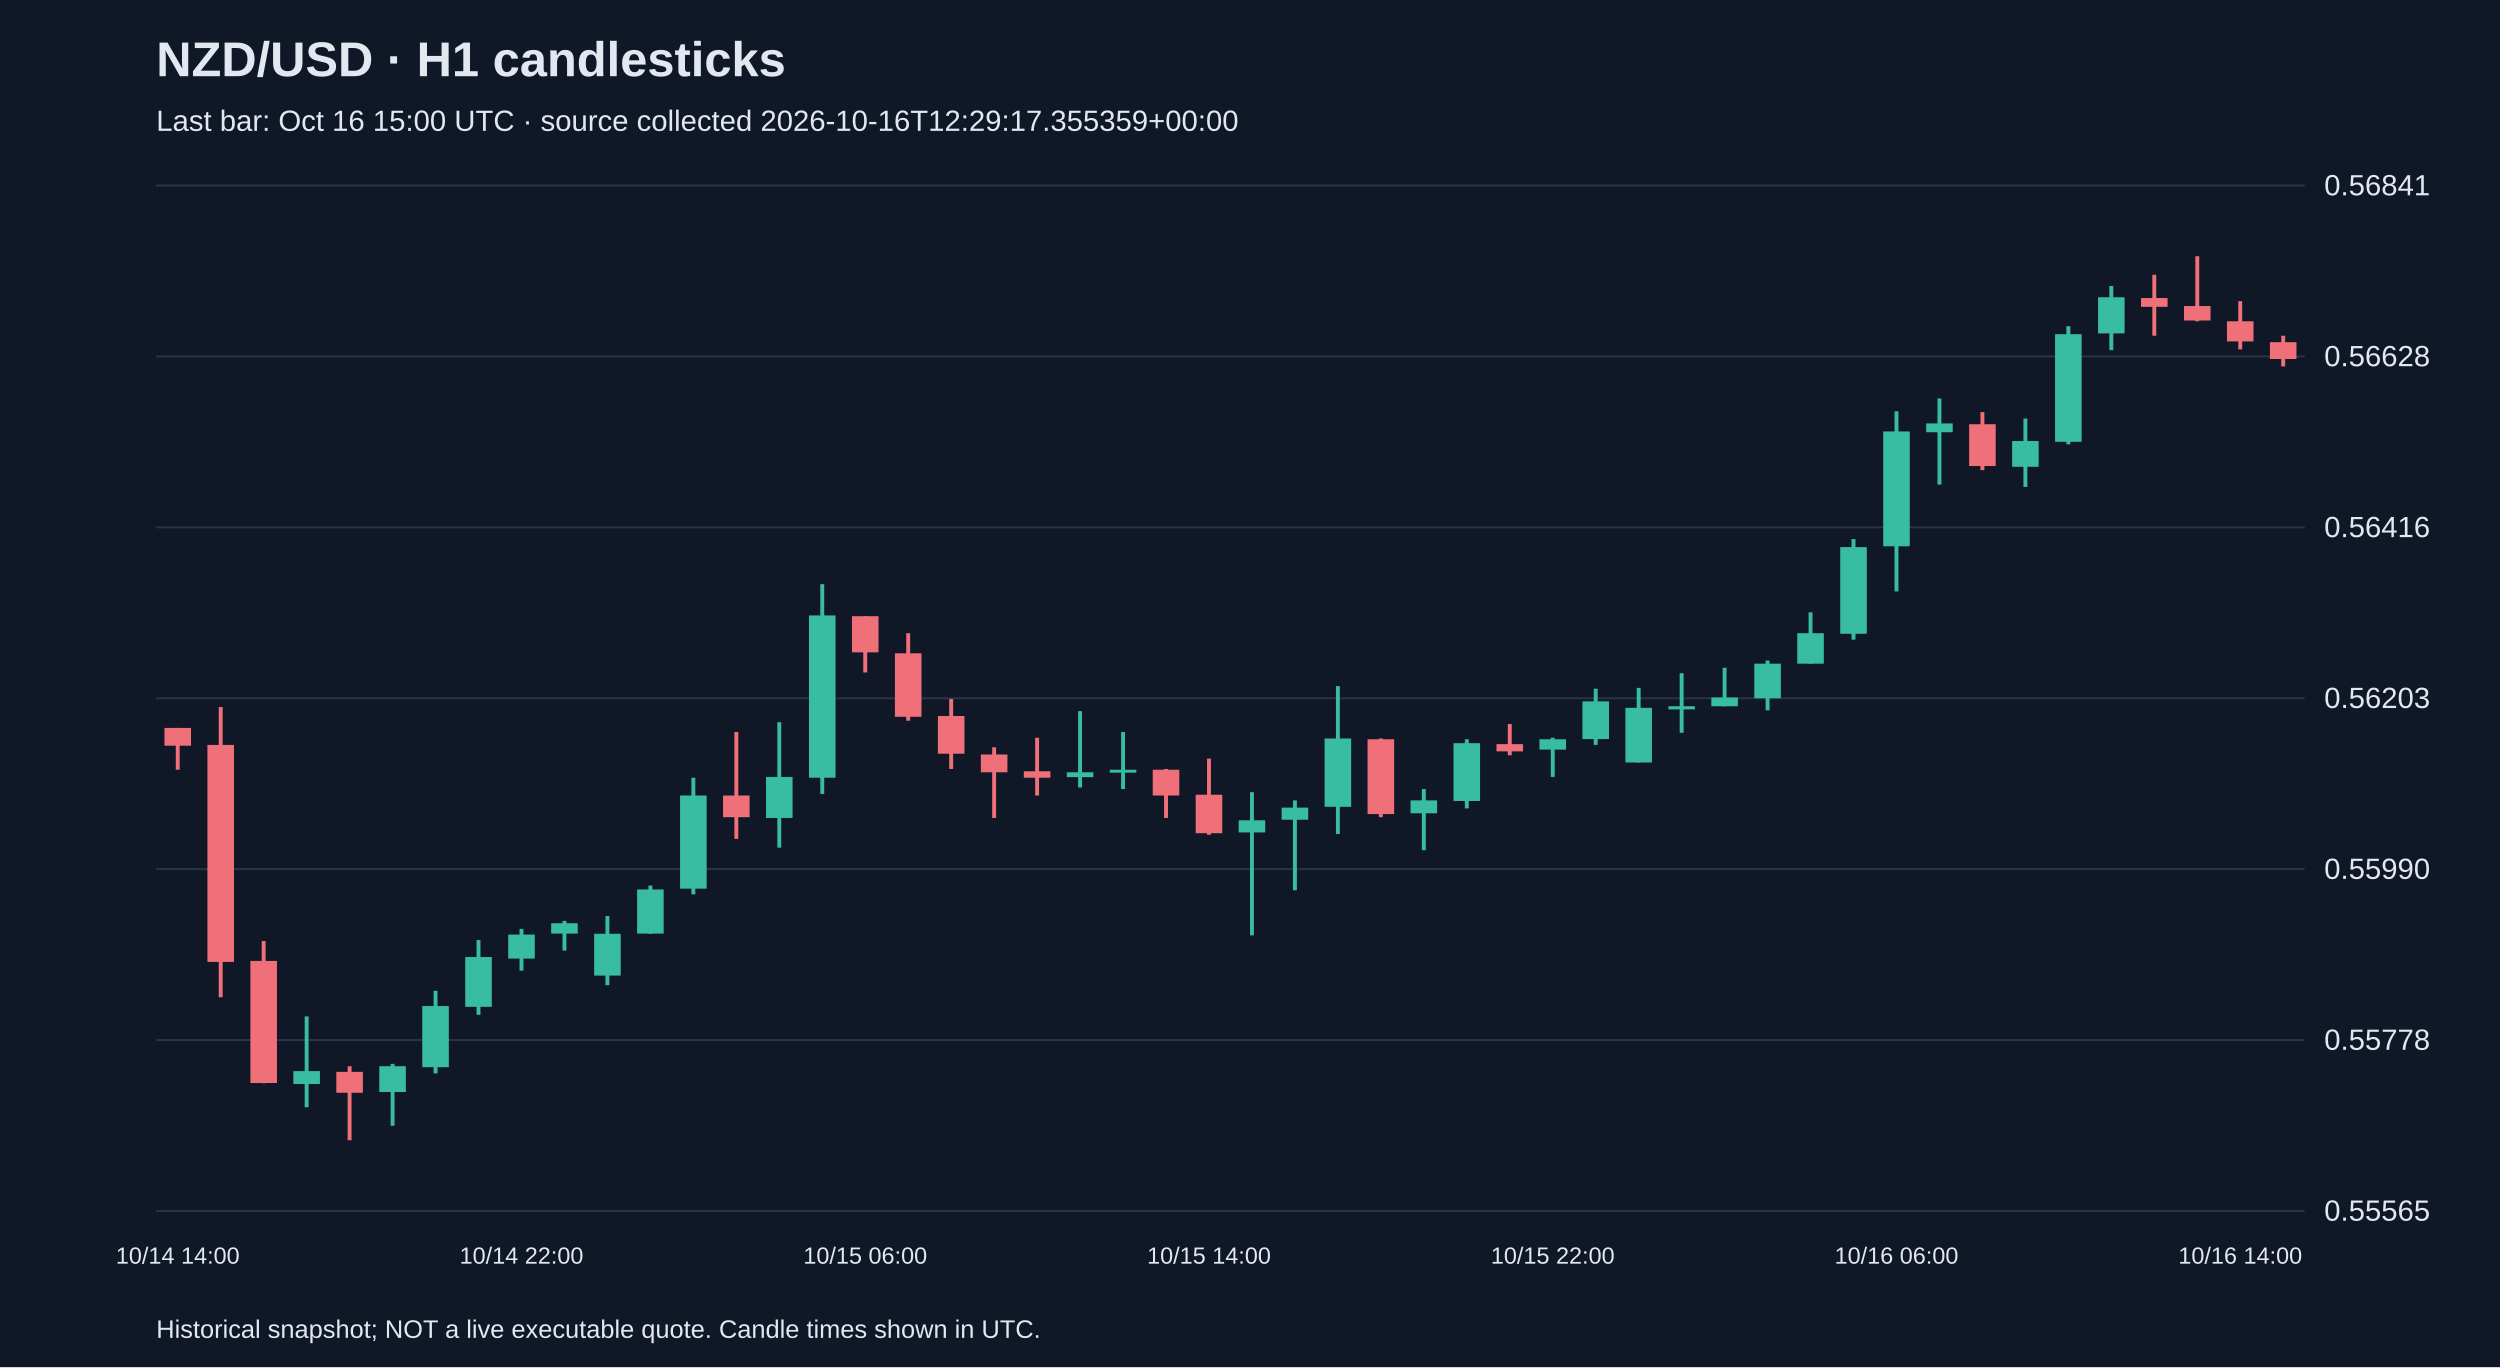
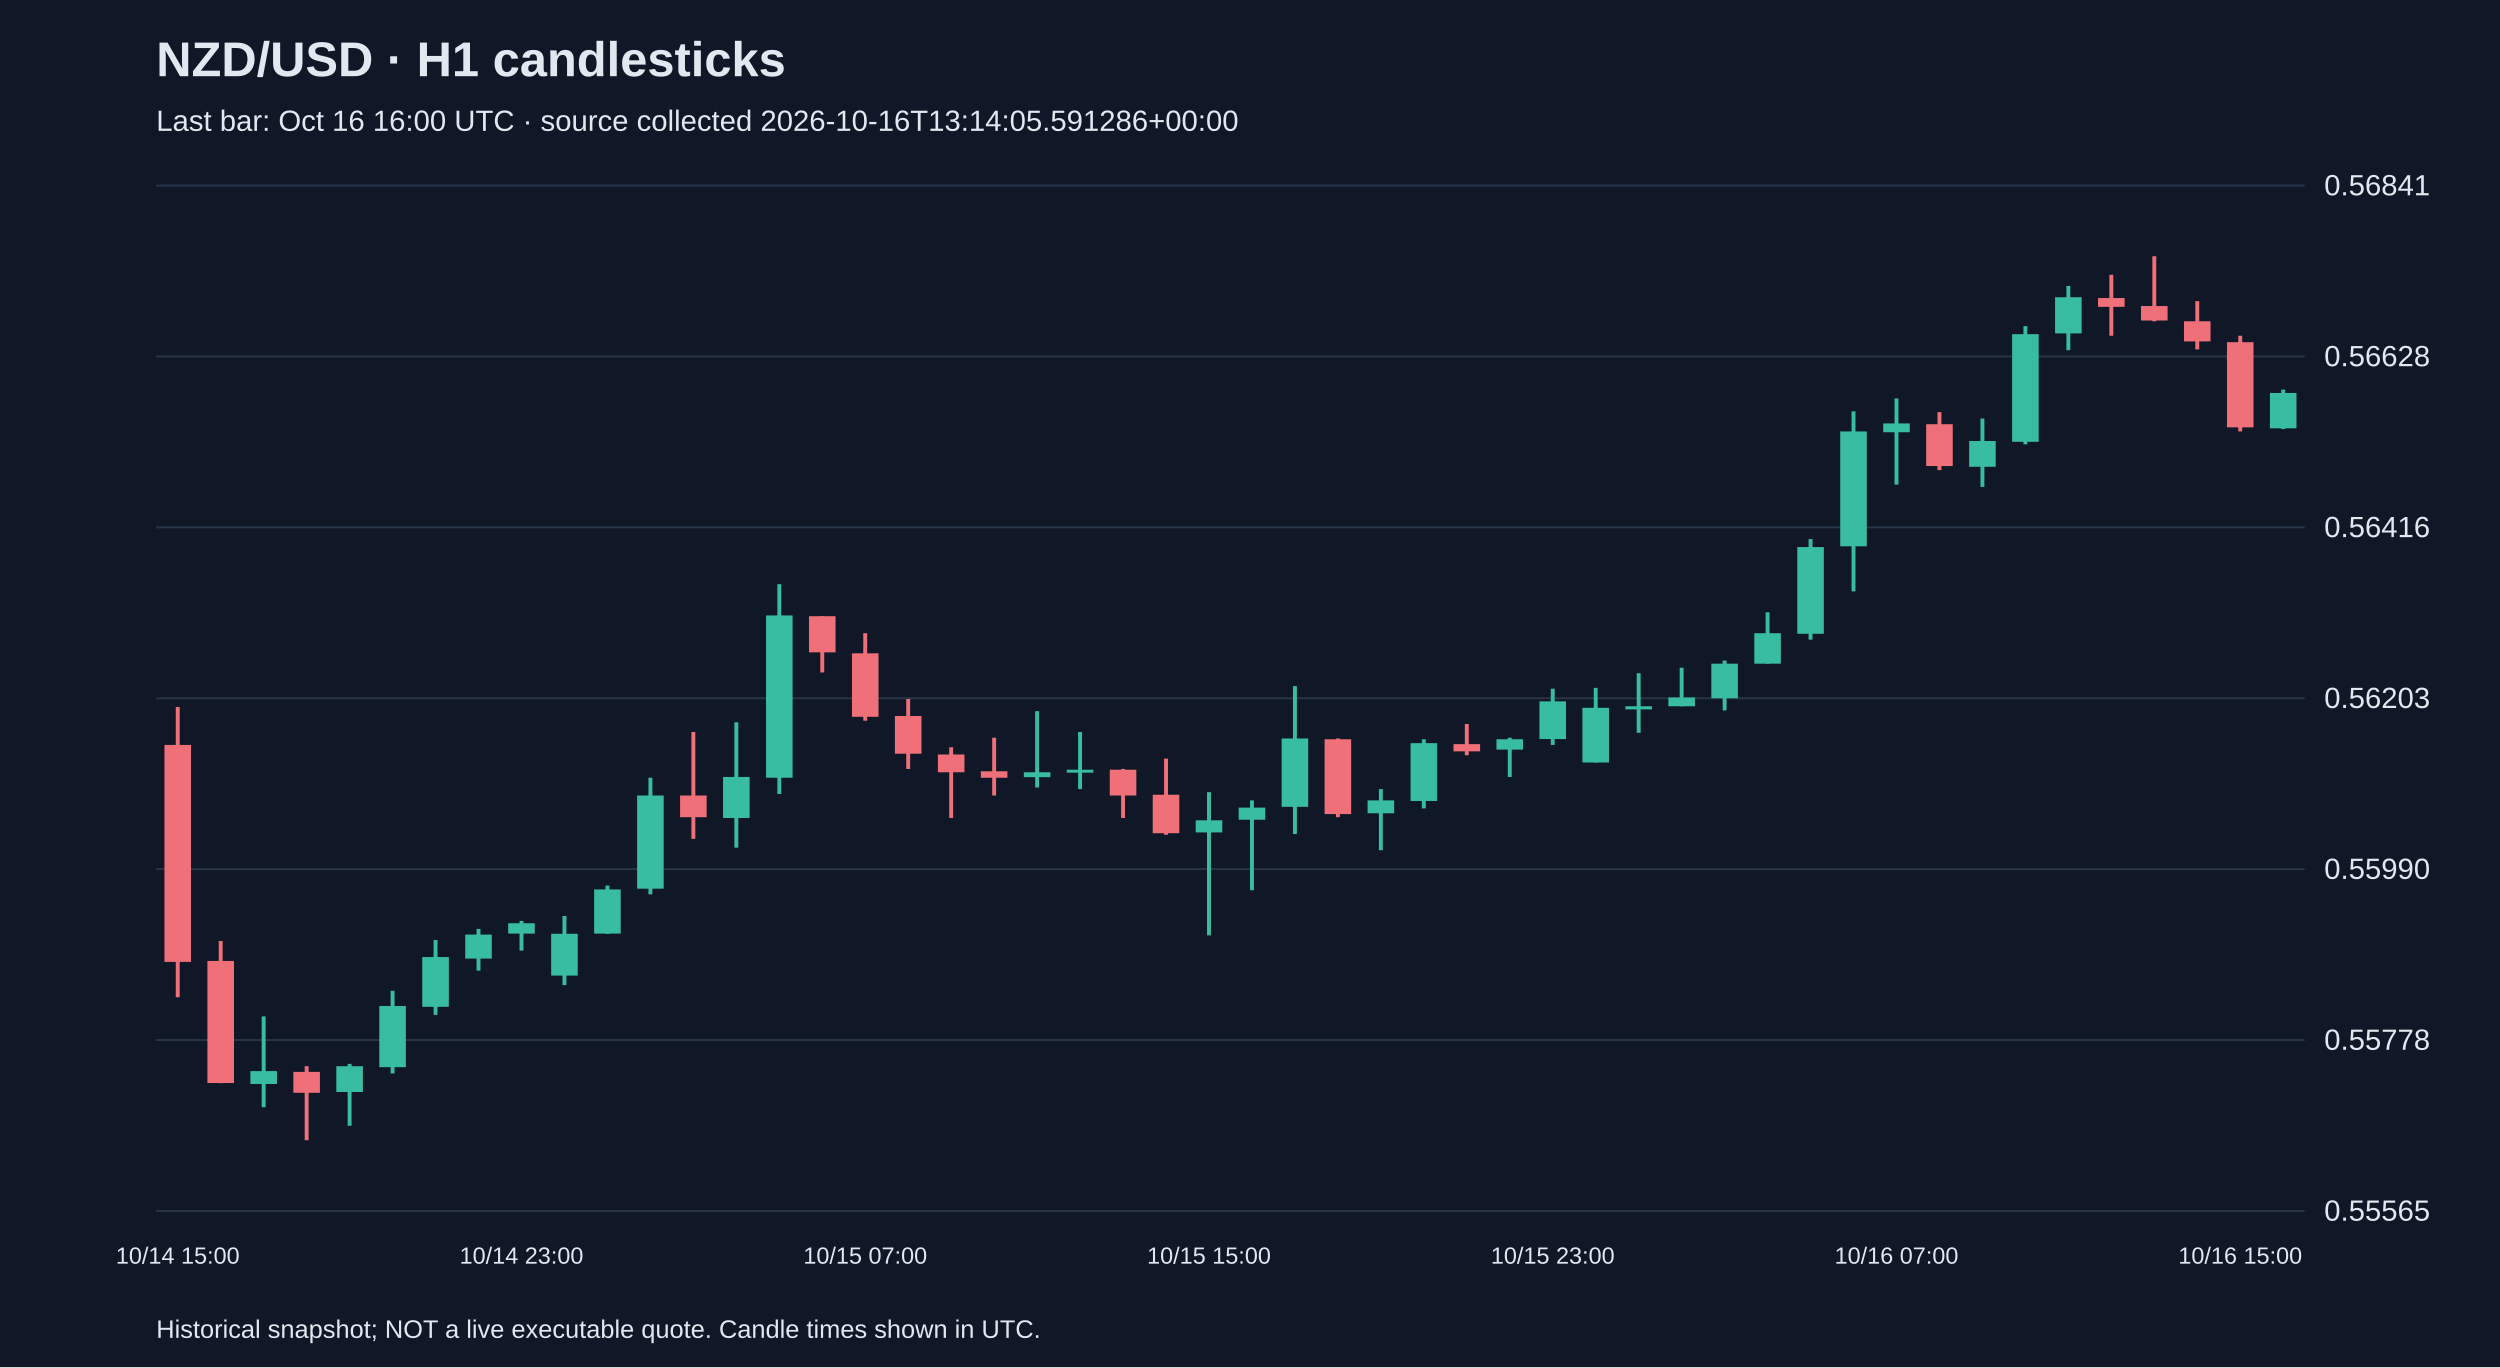
<svg xmlns="http://www.w3.org/2000/svg" viewBox="0 0 1280 700">
  <rect width="100%" height="100%" fill="#101827" />
  <style>text{font-family:Arial,sans-serif;fill:#e2e8f0}</style>
  <text x="80" y="39" font-size="25" font-weight="bold">NZD/USD · H1 candlesticks</text>
-   <text x="80" y="67" font-size="15" fill="#a6b1c5">Last bar: Oct 16 15:00 UTC · source collected 2026-10-16T12:29:17.355359+00:00</text>
+   <text x="80" y="67" font-size="15" fill="#a6b1c5">Last bar: Oct 16 16:00 UTC · source collected 2026-10-16T13:14:05.591286+00:00</text>
  <line x1="80" y1="620.0" x2="1180" y2="620.0" stroke="#283548" />
  <text x="1190" y="625.0" font-size="15">0.55565</text>
  <line x1="80" y1="532.5" x2="1180" y2="532.5" stroke="#283548" />
  <text x="1190" y="537.5" font-size="15">0.55778</text>
  <line x1="80" y1="445.0" x2="1180" y2="445.0" stroke="#283548" />
  <text x="1190" y="450.0" font-size="15">0.55990</text>
  <line x1="80" y1="357.5" x2="1180" y2="357.5" stroke="#283548" />
  <text x="1190" y="362.5" font-size="15">0.56203</text>
  <line x1="80" y1="270.0" x2="1180" y2="270.0" stroke="#283548" />
  <text x="1190" y="275.0" font-size="15">0.56416</text>
  <line x1="80" y1="182.5" x2="1180" y2="182.5" stroke="#283548" />
  <text x="1190" y="187.5" font-size="15">0.56628</text>
  <line x1="80" y1="95.0" x2="1180" y2="95.0" stroke="#283548" />
  <text x="1190" y="100.0" font-size="15">0.56841</text>
-   <line x1="91.0" y1="372.7" x2="91.0" y2="394.1" stroke="#f07079" stroke-width="2" />
-   <rect x="84.2" y="372.7" width="13.6" height="9.1" fill="#f07079" />
-   <text x="91.0" y="647" text-anchor="middle" font-size="12">10/14 14:00</text>
-   <line x1="113.0" y1="362.0" x2="113.0" y2="510.6" stroke="#f07079" stroke-width="2" />
-   <rect x="106.2" y="381.4" width="13.6" height="111.1" fill="#f07079" />
-   <line x1="135.0" y1="481.8" x2="135.0" y2="554.6" stroke="#f07079" stroke-width="2" />
-   <rect x="128.2" y="492.0" width="13.6" height="62.5" fill="#f07079" />
-   <line x1="157.0" y1="520.4" x2="157.0" y2="566.9" stroke="#38bca2" stroke-width="2" />
-   <rect x="150.2" y="548.4" width="13.6" height="6.6" fill="#38bca2" />
-   <line x1="179.0" y1="545.9" x2="179.0" y2="583.8" stroke="#f07079" stroke-width="2" />
-   <rect x="172.2" y="548.8" width="13.6" height="10.7" fill="#f07079" />
-   <line x1="201.0" y1="544.7" x2="201.0" y2="576.4" stroke="#38bca2" stroke-width="2" />
-   <rect x="194.2" y="545.9" width="13.6" height="13.2" fill="#38bca2" />
-   <line x1="223.0" y1="507.3" x2="223.0" y2="549.6" stroke="#38bca2" stroke-width="2" />
-   <rect x="216.2" y="515.1" width="13.6" height="31.3" fill="#38bca2" />
-   <line x1="245.0" y1="481.3" x2="245.0" y2="519.6" stroke="#38bca2" stroke-width="2" />
-   <rect x="238.2" y="490.0" width="13.6" height="25.5" fill="#38bca2" />
-   <line x1="267.0" y1="475.6" x2="267.0" y2="497.0" stroke="#38bca2" stroke-width="2" />
-   <rect x="260.2" y="478.5" width="13.6" height="12.3" fill="#38bca2" />
-   <text x="267.0" y="647" text-anchor="middle" font-size="12">10/14 22:00</text>
-   <line x1="289.0" y1="471.5" x2="289.0" y2="486.7" stroke="#38bca2" stroke-width="2" />
-   <rect x="282.2" y="472.7" width="13.6" height="5.3" fill="#38bca2" />
-   <line x1="311.0" y1="469.0" x2="311.0" y2="504.4" stroke="#38bca2" stroke-width="2" />
-   <rect x="304.2" y="478.1" width="13.6" height="21.4" fill="#38bca2" />
-   <line x1="333.0" y1="453.4" x2="333.0" y2="478.1" stroke="#38bca2" stroke-width="2" />
-   <rect x="326.2" y="455.4" width="13.6" height="22.6" fill="#38bca2" />
-   <line x1="355.0" y1="398.2" x2="355.0" y2="457.9" stroke="#38bca2" stroke-width="2" />
-   <rect x="348.2" y="407.3" width="13.6" height="47.7" fill="#38bca2" />
-   <line x1="377.0" y1="374.8" x2="377.0" y2="429.5" stroke="#f07079" stroke-width="2" />
-   <rect x="370.2" y="407.3" width="13.6" height="11.1" fill="#f07079" />
-   <line x1="399.0" y1="369.8" x2="399.0" y2="434.0" stroke="#38bca2" stroke-width="2" />
-   <rect x="392.2" y="397.8" width="13.6" height="21.0" fill="#38bca2" />
-   <line x1="421.0" y1="299.1" x2="421.0" y2="406.5" stroke="#38bca2" stroke-width="2" />
-   <rect x="414.2" y="315.1" width="13.6" height="83.1" fill="#38bca2" />
-   <line x1="443.0" y1="315.5" x2="443.0" y2="344.3" stroke="#f07079" stroke-width="2" />
-   <rect x="436.2" y="315.5" width="13.6" height="18.5" fill="#f07079" />
-   <text x="443.0" y="647" text-anchor="middle" font-size="12">10/15 06:00</text>
-   <line x1="465.0" y1="324.2" x2="465.0" y2="369.0" stroke="#f07079" stroke-width="2" />
-   <rect x="458.2" y="334.5" width="13.6" height="32.5" fill="#f07079" />
-   <line x1="487.0" y1="357.9" x2="487.0" y2="393.7" stroke="#f07079" stroke-width="2" />
-   <rect x="480.2" y="366.6" width="13.6" height="19.3" fill="#f07079" />
-   <line x1="509.0" y1="382.6" x2="509.0" y2="418.8" stroke="#f07079" stroke-width="2" />
-   <rect x="502.2" y="386.3" width="13.6" height="9.1" fill="#f07079" />
-   <line x1="531.0" y1="377.7" x2="531.0" y2="407.3" stroke="#f07079" stroke-width="2" />
-   <rect x="524.2" y="394.9" width="13.6" height="3.3" fill="#f07079" />
-   <line x1="553.0" y1="364.1" x2="553.0" y2="403.2" stroke="#38bca2" stroke-width="2" />
-   <rect x="546.2" y="395.4" width="13.6" height="2.5" fill="#38bca2" />
-   <line x1="575.0" y1="374.8" x2="575.0" y2="404.0" stroke="#38bca2" stroke-width="2" />
-   <rect x="568.2" y="394.1" width="13.6" height="1.5" fill="#38bca2" />
-   <line x1="597.0" y1="393.7" x2="597.0" y2="418.8" stroke="#f07079" stroke-width="2" />
-   <rect x="590.2" y="394.1" width="13.6" height="13.2" fill="#f07079" />
-   <line x1="619.0" y1="388.4" x2="619.0" y2="427.4" stroke="#f07079" stroke-width="2" />
-   <rect x="612.2" y="406.9" width="13.6" height="19.7" fill="#f07079" />
-   <text x="619.0" y="647" text-anchor="middle" font-size="12">10/15 14:00</text>
-   <line x1="641.0" y1="405.6" x2="641.0" y2="478.9" stroke="#38bca2" stroke-width="2" />
-   <rect x="634.2" y="420.0" width="13.6" height="6.2" fill="#38bca2" />
-   <line x1="663.0" y1="409.8" x2="663.0" y2="455.8" stroke="#38bca2" stroke-width="2" />
-   <rect x="656.2" y="413.5" width="13.6" height="6.2" fill="#38bca2" />
-   <line x1="685.0" y1="351.3" x2="685.0" y2="427.0" stroke="#38bca2" stroke-width="2" />
-   <rect x="678.2" y="378.1" width="13.6" height="35.0" fill="#38bca2" />
-   <line x1="707.0" y1="378.1" x2="707.0" y2="418.4" stroke="#f07079" stroke-width="2" />
-   <rect x="700.2" y="378.5" width="13.6" height="38.3" fill="#f07079" />
-   <line x1="729.0" y1="404.0" x2="729.0" y2="435.3" stroke="#38bca2" stroke-width="2" />
-   <rect x="722.2" y="409.8" width="13.6" height="6.6" fill="#38bca2" />
-   <line x1="751.0" y1="378.5" x2="751.0" y2="413.9" stroke="#38bca2" stroke-width="2" />
-   <rect x="744.2" y="380.5" width="13.6" height="29.6" fill="#38bca2" />
-   <line x1="773.0" y1="370.7" x2="773.0" y2="386.7" stroke="#f07079" stroke-width="2" />
-   <rect x="766.2" y="381.0" width="13.6" height="3.7" fill="#f07079" />
-   <line x1="795.0" y1="377.7" x2="795.0" y2="397.8" stroke="#38bca2" stroke-width="2" />
-   <rect x="788.2" y="378.5" width="13.6" height="5.3" fill="#38bca2" />
-   <text x="795.0" y="647" text-anchor="middle" font-size="12">10/15 22:00</text>
-   <line x1="817.0" y1="352.6" x2="817.0" y2="381.4" stroke="#38bca2" stroke-width="2" />
-   <rect x="810.2" y="359.1" width="13.6" height="19.3" fill="#38bca2" />
-   <line x1="839.0" y1="352.2" x2="839.0" y2="390.4" stroke="#38bca2" stroke-width="2" />
-   <rect x="832.2" y="362.4" width="13.6" height="28.0" fill="#38bca2" />
-   <line x1="861.0" y1="344.7" x2="861.0" y2="375.2" stroke="#38bca2" stroke-width="2" />
-   <rect x="854.2" y="361.6" width="13.6" height="1.6" fill="#38bca2" />
-   <line x1="883.0" y1="341.9" x2="883.0" y2="361.6" stroke="#38bca2" stroke-width="2" />
-   <rect x="876.2" y="357.1" width="13.6" height="4.5" fill="#38bca2" />
-   <line x1="905.0" y1="338.2" x2="905.0" y2="363.7" stroke="#38bca2" stroke-width="2" />
-   <rect x="898.2" y="339.8" width="13.6" height="17.7" fill="#38bca2" />
-   <line x1="927.0" y1="313.5" x2="927.0" y2="339.8" stroke="#38bca2" stroke-width="2" />
-   <rect x="920.2" y="324.2" width="13.6" height="15.6" fill="#38bca2" />
-   <line x1="949.0" y1="276.0" x2="949.0" y2="327.5" stroke="#38bca2" stroke-width="2" />
-   <rect x="942.2" y="280.1" width="13.6" height="44.4" fill="#38bca2" />
-   <line x1="971.0" y1="210.6" x2="971.0" y2="302.8" stroke="#38bca2" stroke-width="2" />
-   <rect x="964.2" y="220.9" width="13.6" height="58.8" fill="#38bca2" />
-   <text x="971.0" y="647" text-anchor="middle" font-size="12">10/16 06:00</text>
-   <line x1="993.0" y1="204.0" x2="993.0" y2="248.1" stroke="#38bca2" stroke-width="2" />
-   <rect x="986.2" y="216.8" width="13.6" height="4.5" fill="#38bca2" />
-   <line x1="1015.0" y1="211.0" x2="1015.0" y2="240.7" stroke="#f07079" stroke-width="2" />
-   <rect x="1008.2" y="217.2" width="13.6" height="21.4" fill="#f07079" />
-   <line x1="1037.0" y1="214.3" x2="1037.0" y2="249.3" stroke="#38bca2" stroke-width="2" />
-   <rect x="1030.2" y="225.8" width="13.6" height="13.2" fill="#38bca2" />
-   <line x1="1059.0" y1="167.0" x2="1059.0" y2="227.5" stroke="#38bca2" stroke-width="2" />
-   <rect x="1052.2" y="171.1" width="13.6" height="55.1" fill="#38bca2" />
-   <line x1="1081.0" y1="146.4" x2="1081.0" y2="179.3" stroke="#38bca2" stroke-width="2" />
-   <rect x="1074.2" y="152.2" width="13.6" height="18.5" fill="#38bca2" />
-   <line x1="1103.0" y1="140.7" x2="1103.0" y2="171.9" stroke="#f07079" stroke-width="2" />
-   <rect x="1096.2" y="152.6" width="13.6" height="4.5" fill="#f07079" />
-   <line x1="1125.0" y1="131.2" x2="1125.0" y2="164.5" stroke="#f07079" stroke-width="2" />
-   <rect x="1118.2" y="156.7" width="13.6" height="7.4" fill="#f07079" />
-   <line x1="1147.0" y1="154.2" x2="1147.0" y2="178.9" stroke="#f07079" stroke-width="2" />
-   <rect x="1140.2" y="164.5" width="13.6" height="10.3" fill="#f07079" />
-   <text x="1147.0" y="647" text-anchor="middle" font-size="12">10/16 14:00</text>
-   <line x1="1169.0" y1="171.9" x2="1169.0" y2="187.6" stroke="#f07079" stroke-width="2" />
-   <rect x="1162.2" y="175.2" width="13.6" height="8.6" fill="#f07079" />
+   <line x1="91.0" y1="362.0" x2="91.0" y2="510.6" stroke="#f07079" stroke-width="2" />
+   <rect x="84.2" y="381.4" width="13.6" height="111.1" fill="#f07079" />
+   <text x="91.0" y="647" text-anchor="middle" font-size="12">10/14 15:00</text>
+   <line x1="113.0" y1="481.8" x2="113.0" y2="554.6" stroke="#f07079" stroke-width="2" />
+   <rect x="106.2" y="492.0" width="13.6" height="62.5" fill="#f07079" />
+   <line x1="135.0" y1="520.4" x2="135.0" y2="566.9" stroke="#38bca2" stroke-width="2" />
+   <rect x="128.2" y="548.4" width="13.6" height="6.6" fill="#38bca2" />
+   <line x1="157.0" y1="545.9" x2="157.0" y2="583.8" stroke="#f07079" stroke-width="2" />
+   <rect x="150.2" y="548.8" width="13.6" height="10.7" fill="#f07079" />
+   <line x1="179.0" y1="544.7" x2="179.0" y2="576.4" stroke="#38bca2" stroke-width="2" />
+   <rect x="172.2" y="545.9" width="13.6" height="13.2" fill="#38bca2" />
+   <line x1="201.0" y1="507.3" x2="201.0" y2="549.6" stroke="#38bca2" stroke-width="2" />
+   <rect x="194.2" y="515.1" width="13.6" height="31.3" fill="#38bca2" />
+   <line x1="223.0" y1="481.3" x2="223.0" y2="519.6" stroke="#38bca2" stroke-width="2" />
+   <rect x="216.2" y="490.0" width="13.6" height="25.5" fill="#38bca2" />
+   <line x1="245.0" y1="475.6" x2="245.0" y2="497.0" stroke="#38bca2" stroke-width="2" />
+   <rect x="238.2" y="478.5" width="13.6" height="12.3" fill="#38bca2" />
+   <line x1="267.0" y1="471.5" x2="267.0" y2="486.7" stroke="#38bca2" stroke-width="2" />
+   <rect x="260.2" y="472.7" width="13.6" height="5.3" fill="#38bca2" />
+   <text x="267.0" y="647" text-anchor="middle" font-size="12">10/14 23:00</text>
+   <line x1="289.0" y1="469.0" x2="289.0" y2="504.4" stroke="#38bca2" stroke-width="2" />
+   <rect x="282.2" y="478.1" width="13.6" height="21.4" fill="#38bca2" />
+   <line x1="311.0" y1="453.4" x2="311.0" y2="478.1" stroke="#38bca2" stroke-width="2" />
+   <rect x="304.2" y="455.4" width="13.6" height="22.6" fill="#38bca2" />
+   <line x1="333.0" y1="398.2" x2="333.0" y2="457.9" stroke="#38bca2" stroke-width="2" />
+   <rect x="326.2" y="407.3" width="13.6" height="47.7" fill="#38bca2" />
+   <line x1="355.0" y1="374.8" x2="355.0" y2="429.5" stroke="#f07079" stroke-width="2" />
+   <rect x="348.2" y="407.3" width="13.6" height="11.1" fill="#f07079" />
+   <line x1="377.0" y1="369.8" x2="377.0" y2="434.0" stroke="#38bca2" stroke-width="2" />
+   <rect x="370.2" y="397.8" width="13.6" height="21.0" fill="#38bca2" />
+   <line x1="399.0" y1="299.1" x2="399.0" y2="406.5" stroke="#38bca2" stroke-width="2" />
+   <rect x="392.2" y="315.1" width="13.6" height="83.1" fill="#38bca2" />
+   <line x1="421.0" y1="315.5" x2="421.0" y2="344.3" stroke="#f07079" stroke-width="2" />
+   <rect x="414.2" y="315.5" width="13.6" height="18.5" fill="#f07079" />
+   <line x1="443.0" y1="324.2" x2="443.0" y2="369.0" stroke="#f07079" stroke-width="2" />
+   <rect x="436.2" y="334.5" width="13.6" height="32.5" fill="#f07079" />
+   <text x="443.0" y="647" text-anchor="middle" font-size="12">10/15 07:00</text>
+   <line x1="465.0" y1="357.9" x2="465.0" y2="393.7" stroke="#f07079" stroke-width="2" />
+   <rect x="458.2" y="366.6" width="13.6" height="19.3" fill="#f07079" />
+   <line x1="487.0" y1="382.6" x2="487.0" y2="418.8" stroke="#f07079" stroke-width="2" />
+   <rect x="480.2" y="386.3" width="13.6" height="9.1" fill="#f07079" />
+   <line x1="509.0" y1="377.7" x2="509.0" y2="407.3" stroke="#f07079" stroke-width="2" />
+   <rect x="502.2" y="394.9" width="13.6" height="3.3" fill="#f07079" />
+   <line x1="531.0" y1="364.1" x2="531.0" y2="403.2" stroke="#38bca2" stroke-width="2" />
+   <rect x="524.2" y="395.4" width="13.6" height="2.5" fill="#38bca2" />
+   <line x1="553.0" y1="374.8" x2="553.0" y2="404.0" stroke="#38bca2" stroke-width="2" />
+   <rect x="546.2" y="394.1" width="13.6" height="1.5" fill="#38bca2" />
+   <line x1="575.0" y1="393.7" x2="575.0" y2="418.8" stroke="#f07079" stroke-width="2" />
+   <rect x="568.2" y="394.1" width="13.6" height="13.2" fill="#f07079" />
+   <line x1="597.0" y1="388.4" x2="597.0" y2="427.4" stroke="#f07079" stroke-width="2" />
+   <rect x="590.2" y="406.9" width="13.6" height="19.7" fill="#f07079" />
+   <line x1="619.0" y1="405.6" x2="619.0" y2="478.9" stroke="#38bca2" stroke-width="2" />
+   <rect x="612.2" y="420.0" width="13.6" height="6.2" fill="#38bca2" />
+   <text x="619.0" y="647" text-anchor="middle" font-size="12">10/15 15:00</text>
+   <line x1="641.0" y1="409.8" x2="641.0" y2="455.8" stroke="#38bca2" stroke-width="2" />
+   <rect x="634.2" y="413.5" width="13.6" height="6.2" fill="#38bca2" />
+   <line x1="663.0" y1="351.3" x2="663.0" y2="427.0" stroke="#38bca2" stroke-width="2" />
+   <rect x="656.2" y="378.1" width="13.6" height="35.0" fill="#38bca2" />
+   <line x1="685.0" y1="378.1" x2="685.0" y2="418.4" stroke="#f07079" stroke-width="2" />
+   <rect x="678.2" y="378.5" width="13.6" height="38.3" fill="#f07079" />
+   <line x1="707.0" y1="404.0" x2="707.0" y2="435.3" stroke="#38bca2" stroke-width="2" />
+   <rect x="700.2" y="409.8" width="13.6" height="6.6" fill="#38bca2" />
+   <line x1="729.0" y1="378.5" x2="729.0" y2="413.9" stroke="#38bca2" stroke-width="2" />
+   <rect x="722.2" y="380.5" width="13.6" height="29.6" fill="#38bca2" />
+   <line x1="751.0" y1="370.7" x2="751.0" y2="386.7" stroke="#f07079" stroke-width="2" />
+   <rect x="744.2" y="381.0" width="13.6" height="3.7" fill="#f07079" />
+   <line x1="773.0" y1="377.7" x2="773.0" y2="397.8" stroke="#38bca2" stroke-width="2" />
+   <rect x="766.2" y="378.5" width="13.6" height="5.3" fill="#38bca2" />
+   <line x1="795.0" y1="352.6" x2="795.0" y2="381.4" stroke="#38bca2" stroke-width="2" />
+   <rect x="788.2" y="359.1" width="13.6" height="19.3" fill="#38bca2" />
+   <text x="795.0" y="647" text-anchor="middle" font-size="12">10/15 23:00</text>
+   <line x1="817.0" y1="352.2" x2="817.0" y2="390.4" stroke="#38bca2" stroke-width="2" />
+   <rect x="810.2" y="362.4" width="13.6" height="28.0" fill="#38bca2" />
+   <line x1="839.0" y1="344.7" x2="839.0" y2="375.2" stroke="#38bca2" stroke-width="2" />
+   <rect x="832.2" y="361.6" width="13.6" height="1.6" fill="#38bca2" />
+   <line x1="861.0" y1="341.9" x2="861.0" y2="361.6" stroke="#38bca2" stroke-width="2" />
+   <rect x="854.2" y="357.1" width="13.6" height="4.5" fill="#38bca2" />
+   <line x1="883.0" y1="338.2" x2="883.0" y2="363.7" stroke="#38bca2" stroke-width="2" />
+   <rect x="876.2" y="339.8" width="13.6" height="17.7" fill="#38bca2" />
+   <line x1="905.0" y1="313.5" x2="905.0" y2="339.8" stroke="#38bca2" stroke-width="2" />
+   <rect x="898.2" y="324.2" width="13.6" height="15.6" fill="#38bca2" />
+   <line x1="927.0" y1="276.0" x2="927.0" y2="327.5" stroke="#38bca2" stroke-width="2" />
+   <rect x="920.2" y="280.1" width="13.6" height="44.4" fill="#38bca2" />
+   <line x1="949.0" y1="210.6" x2="949.0" y2="302.8" stroke="#38bca2" stroke-width="2" />
+   <rect x="942.2" y="220.9" width="13.6" height="58.8" fill="#38bca2" />
+   <line x1="971.0" y1="204.0" x2="971.0" y2="248.1" stroke="#38bca2" stroke-width="2" />
+   <rect x="964.2" y="216.8" width="13.6" height="4.5" fill="#38bca2" />
+   <text x="971.0" y="647" text-anchor="middle" font-size="12">10/16 07:00</text>
+   <line x1="993.0" y1="211.0" x2="993.0" y2="240.7" stroke="#f07079" stroke-width="2" />
+   <rect x="986.2" y="217.2" width="13.6" height="21.4" fill="#f07079" />
+   <line x1="1015.0" y1="214.3" x2="1015.0" y2="249.3" stroke="#38bca2" stroke-width="2" />
+   <rect x="1008.2" y="225.8" width="13.6" height="13.2" fill="#38bca2" />
+   <line x1="1037.0" y1="167.0" x2="1037.0" y2="227.5" stroke="#38bca2" stroke-width="2" />
+   <rect x="1030.2" y="171.1" width="13.6" height="55.1" fill="#38bca2" />
+   <line x1="1059.0" y1="146.4" x2="1059.0" y2="179.3" stroke="#38bca2" stroke-width="2" />
+   <rect x="1052.2" y="152.2" width="13.6" height="18.5" fill="#38bca2" />
+   <line x1="1081.0" y1="140.7" x2="1081.0" y2="171.9" stroke="#f07079" stroke-width="2" />
+   <rect x="1074.2" y="152.6" width="13.6" height="4.5" fill="#f07079" />
+   <line x1="1103.0" y1="131.2" x2="1103.0" y2="164.5" stroke="#f07079" stroke-width="2" />
+   <rect x="1096.2" y="156.7" width="13.6" height="7.4" fill="#f07079" />
+   <line x1="1125.0" y1="154.2" x2="1125.0" y2="178.9" stroke="#f07079" stroke-width="2" />
+   <rect x="1118.2" y="164.5" width="13.6" height="10.3" fill="#f07079" />
+   <line x1="1147.0" y1="171.9" x2="1147.0" y2="220.9" stroke="#f07079" stroke-width="2" />
+   <rect x="1140.2" y="175.2" width="13.6" height="43.6" fill="#f07079" />
+   <text x="1147.0" y="647" text-anchor="middle" font-size="12">10/16 15:00</text>
+   <line x1="1169.0" y1="199.5" x2="1169.0" y2="219.7" stroke="#38bca2" stroke-width="2" />
+   <rect x="1162.2" y="201.2" width="13.6" height="18.1" fill="#38bca2" />
  <text x="80" y="685" font-size="13">Historical snapshot; NOT a live executable quote. Candle times shown in UTC.</text>
</svg>
